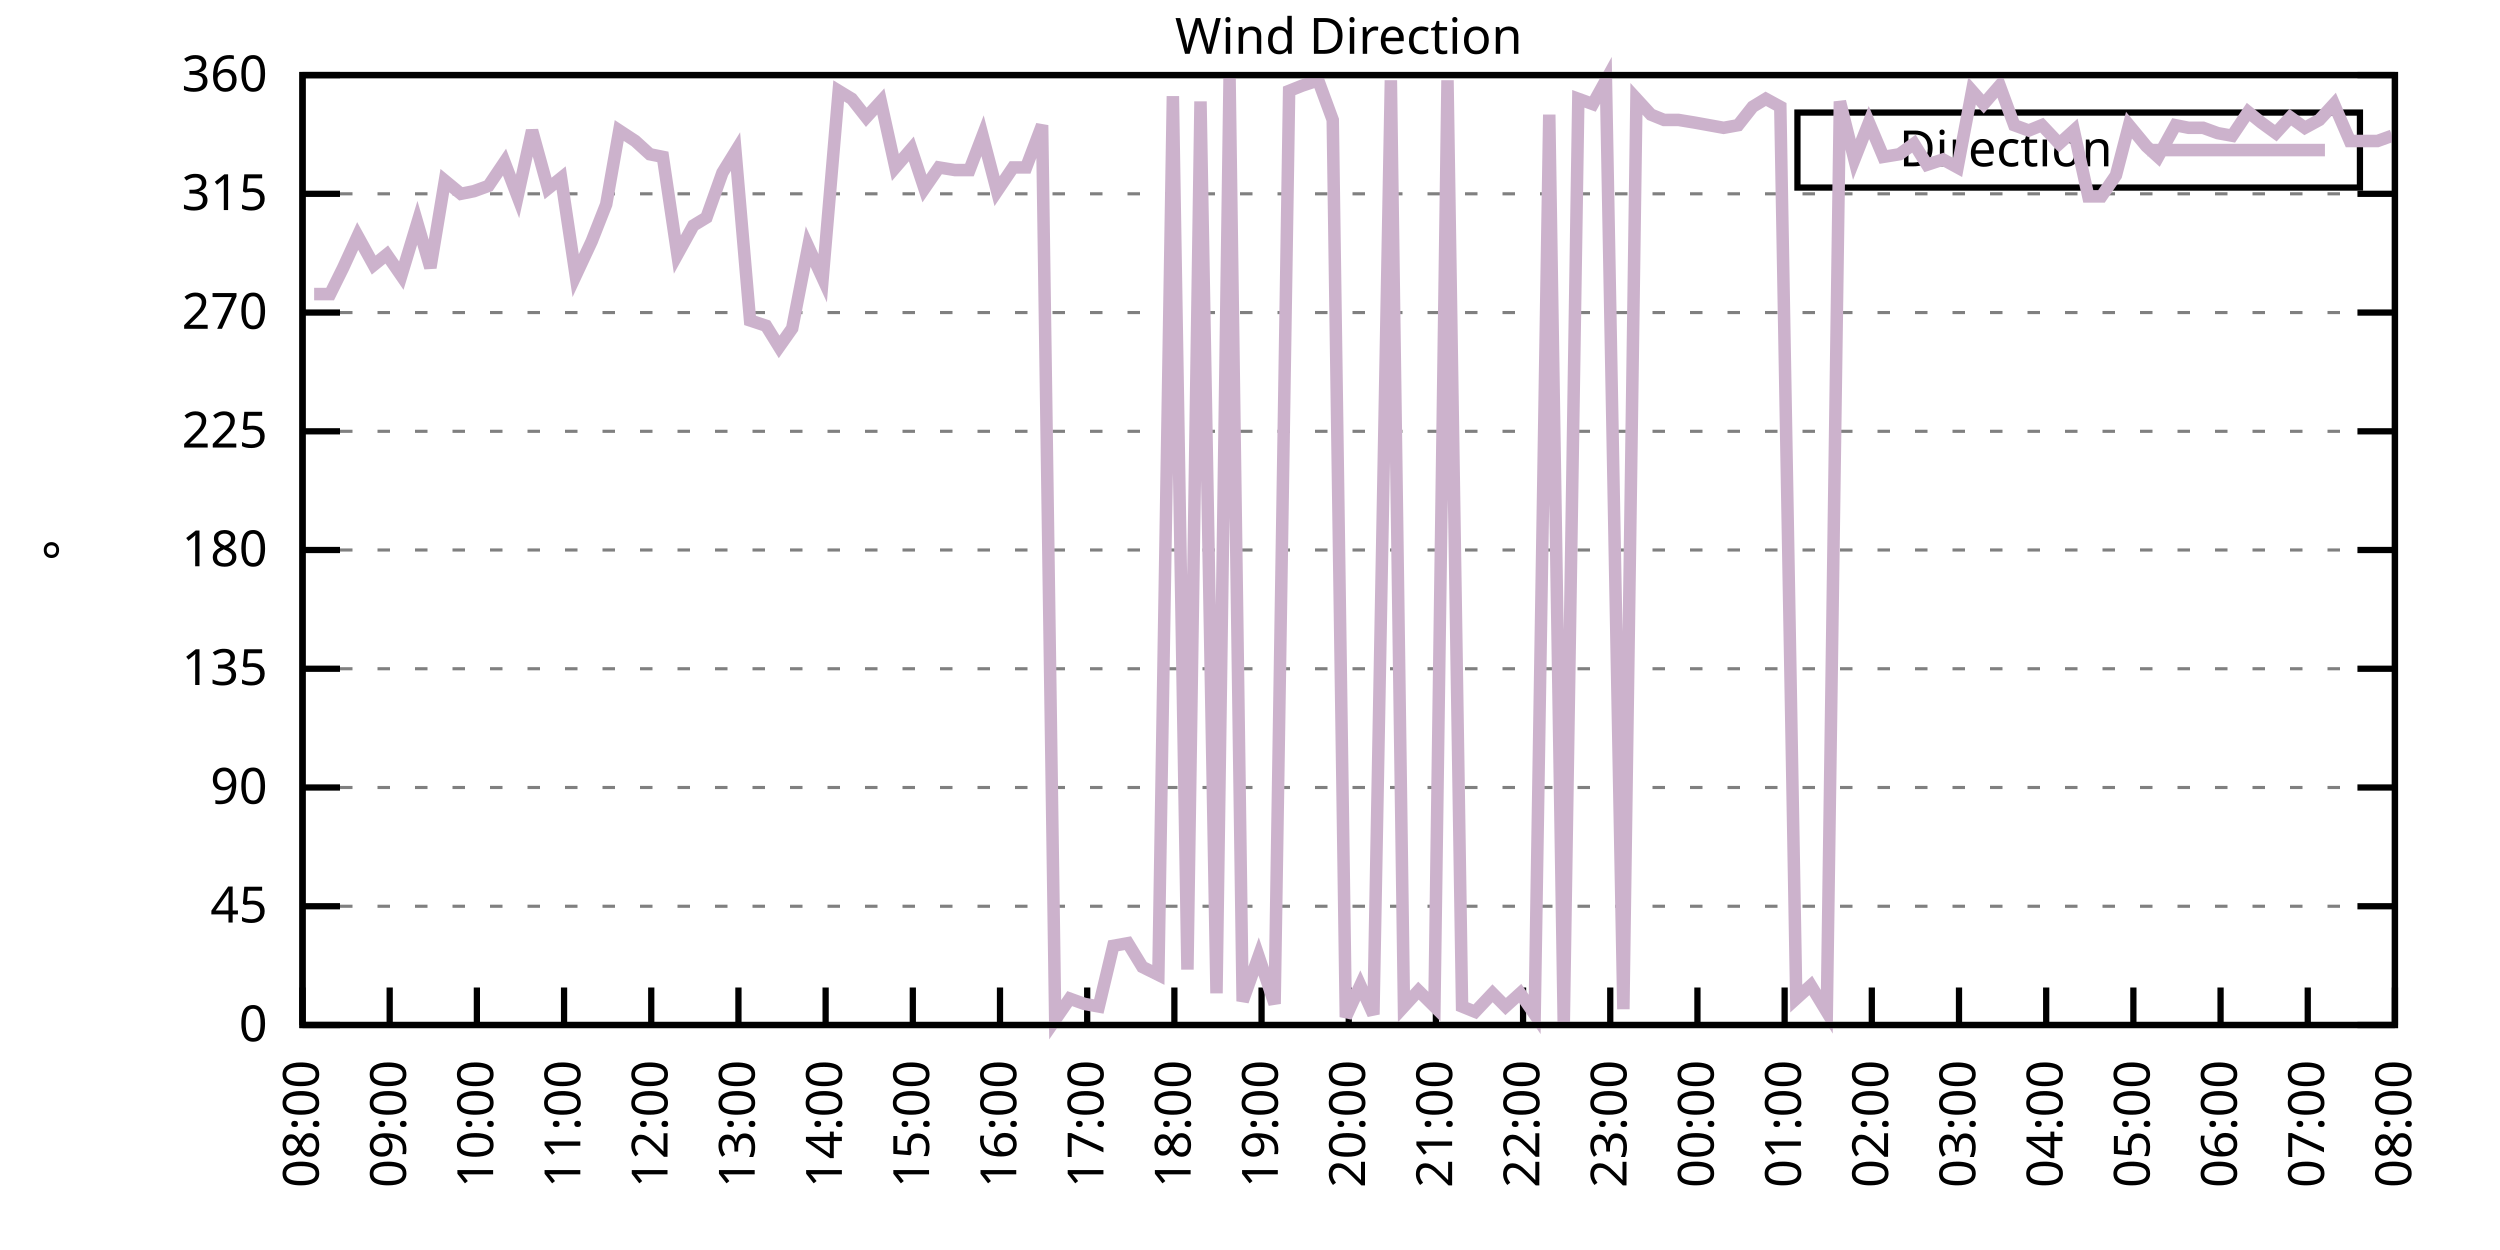
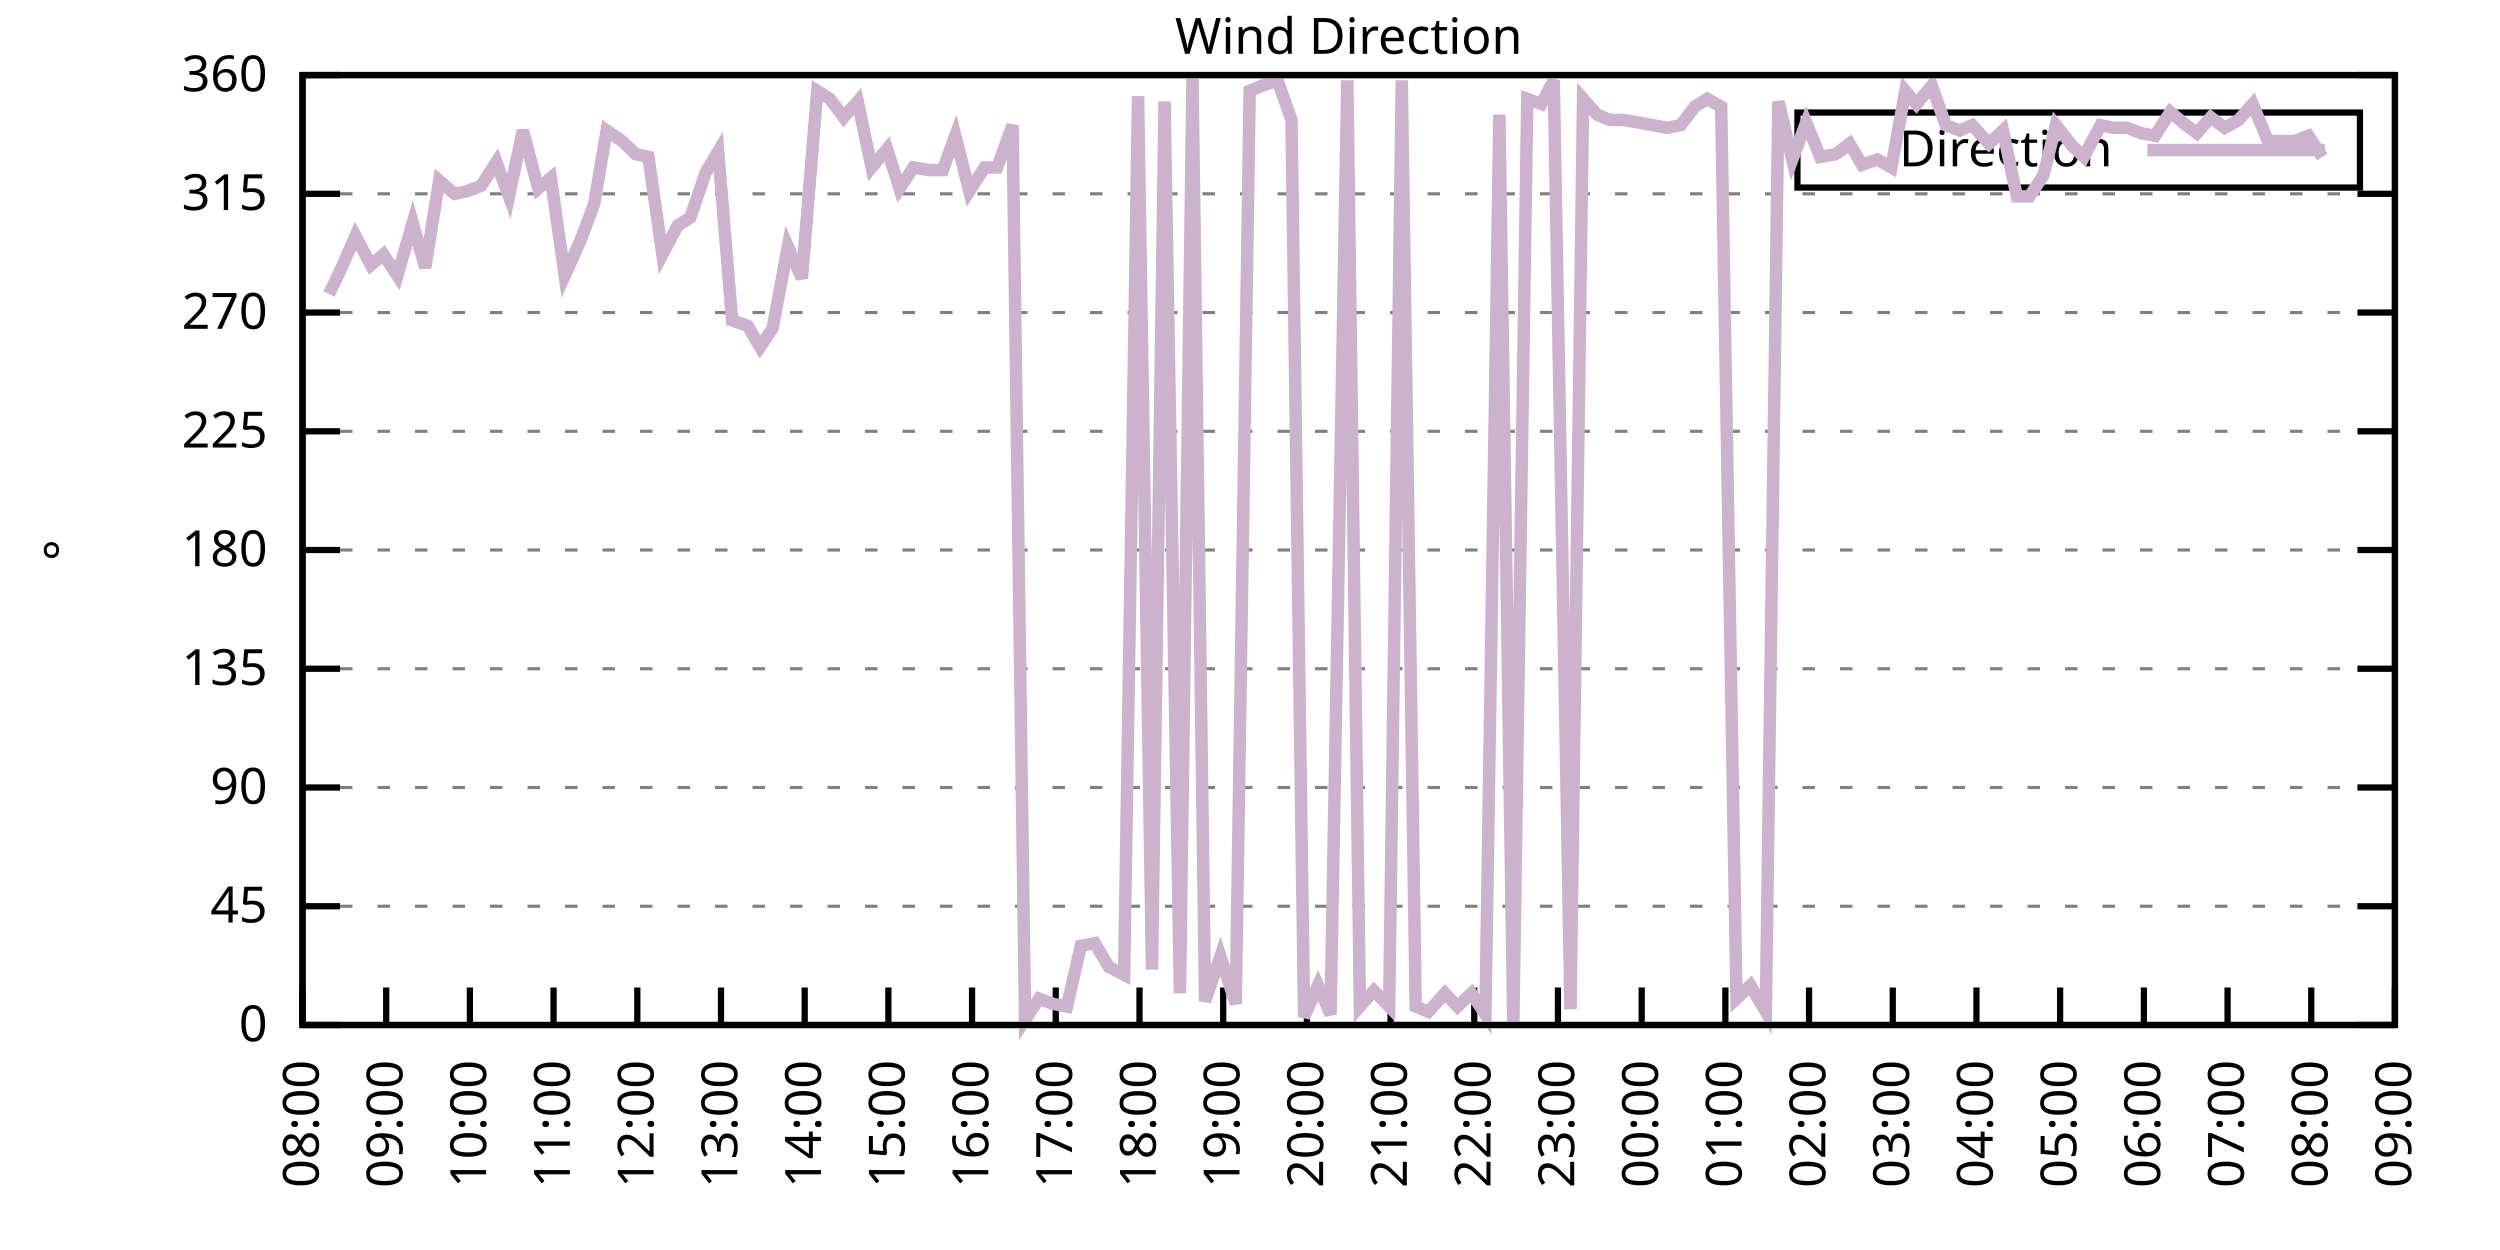
<svg xmlns="http://www.w3.org/2000/svg" xmlns:xlink="http://www.w3.org/1999/xlink" width="400" height="200" viewBox="0 0 400 200">
  <g id="gnuplot_canvas">
    <rect x="0" y="0" width="400" height="200" fill="none" />
    <defs>
      <circle id="gpDot" r="0.5" stroke-width="0.5" stroke="currentColor" />
      <path id="gpPt0" stroke-width="0.333" stroke="currentColor" d="M-1,0 h2 M0,-1 v2" />
      <path id="gpPt1" stroke-width="0.333" stroke="currentColor" d="M-1,-1 L1,1 M1,-1 L-1,1" />
      <path id="gpPt2" stroke-width="0.333" stroke="currentColor" d="M-1,0 L1,0 M0,-1 L0,1 M-1,-1 L1,1 M-1,1 L1,-1" />
      <rect id="gpPt3" stroke-width="0.333" stroke="currentColor" x="-1" y="-1" width="2" height="2" />
      <rect id="gpPt4" stroke-width="0.333" stroke="currentColor" fill="currentColor" x="-1" y="-1" width="2" height="2" />
      <circle id="gpPt5" stroke-width="0.333" stroke="currentColor" cx="0" cy="0" r="1" />
      <use xlink:href="#gpPt5" id="gpPt6" fill="currentColor" stroke="none" />
      <path id="gpPt7" stroke-width="0.333" stroke="currentColor" d="M0,-1.33 L-1.33,0.67 L1.33,0.67 z" />
      <use xlink:href="#gpPt7" id="gpPt8" fill="currentColor" stroke="none" />
      <use xlink:href="#gpPt7" id="gpPt9" stroke="currentColor" transform="rotate(180)" />
      <use xlink:href="#gpPt9" id="gpPt10" fill="currentColor" stroke="none" />
      <use xlink:href="#gpPt3" id="gpPt11" stroke="currentColor" transform="rotate(45)" />
      <use xlink:href="#gpPt11" id="gpPt12" fill="currentColor" stroke="none" />
      <path id="gpPt13" stroke-width="0.333" stroke="currentColor" d="M0,1.330 L1.265,0.411 L0.782,-1.067 L-0.782,-1.076 L-1.265,0.411 z" />
      <use xlink:href="#gpPt13" id="gpPt14" fill="currentColor" stroke="none" />
      <filter id="textbox" filterUnits="objectBoundingBox" x="0" y="0" height="1" width="1">
        <feFlood flood-color="white" flood-opacity="1" result="bgnd" />
        <feComposite in="SourceGraphic" in2="bgnd" operator="atop" />
      </filter>
      <filter id="greybox" filterUnits="objectBoundingBox" x="0" y="0" height="1" width="1">
        <feFlood flood-color="lightgrey" flood-opacity="1" result="grey" />
        <feComposite in="SourceGraphic" in2="grey" operator="atop" />
      </filter>
    </defs>
    <g fill="none" color="white" stroke="currentColor" stroke-width="1.00" stroke-linecap="butt" stroke-linejoin="miter">
</g>
    <g fill="none" color="black" stroke="currentColor" stroke-width="1.00" stroke-linecap="butt" stroke-linejoin="miter">
      <g stroke="none" shape-rendering="crispEdges">
        <polygon fill="rgb(255, 255, 255)" points="48.40,164.00 383.18,164.00 383.18,12.02 48.40,12.02 " />
      </g>
    </g>
    <g fill="none" color="black" stroke="currentColor" stroke-width="1.00" stroke-linecap="butt" stroke-linejoin="miter">
</g>
    <g fill="none" color="black" stroke="black" stroke-width="0.50" stroke-linecap="butt" stroke-linejoin="miter">
</g>
    <g fill="none" color="gray" stroke="currentColor" stroke-width="0.50" stroke-linecap="butt" stroke-linejoin="miter">
      <path stroke="gray" stroke-dasharray="2,4" class="gridline" d="M48.40,164.00 L383.19,164.00  " />
    </g>
    <g fill="none" color="gray" stroke="gray" stroke-width="1.00" stroke-linecap="butt" stroke-linejoin="miter">
</g>
    <g fill="none" color="black" stroke="currentColor" stroke-width="1.00" stroke-linecap="butt" stroke-linejoin="miter">
      <path stroke="black" d="M48.40,164.00 L54.40,164.00 M383.19,164.00 L377.19,164.00  " />
      <g transform="translate(42.80,166.60)" stroke="none" fill="black" font-family="Sans" font-size="8.00" text-anchor="end">
        <text>
          <tspan font-family="Sans"> 0</tspan>
        </text>
      </g>
    </g>
    <g fill="none" color="black" stroke="currentColor" stroke-width="1.00" stroke-linecap="butt" stroke-linejoin="miter">
</g>
    <g fill="none" color="black" stroke="black" stroke-width="0.50" stroke-linecap="butt" stroke-linejoin="miter">
</g>
    <g fill="none" color="gray" stroke="currentColor" stroke-width="0.50" stroke-linecap="butt" stroke-linejoin="miter">
      <path stroke="gray" stroke-dasharray="2,4" class="gridline" d="M48.40,145.00 L383.19,145.00  " />
    </g>
    <g fill="none" color="gray" stroke="gray" stroke-width="1.00" stroke-linecap="butt" stroke-linejoin="miter">
</g>
    <g fill="none" color="black" stroke="currentColor" stroke-width="1.00" stroke-linecap="butt" stroke-linejoin="miter">
      <path stroke="black" d="M48.40,145.00 L54.40,145.00 M383.19,145.00 L377.19,145.00  " />
      <g transform="translate(42.80,147.60)" stroke="none" fill="black" font-family="Sans" font-size="8.00" text-anchor="end">
        <text>
          <tspan font-family="Sans"> 45</tspan>
        </text>
      </g>
    </g>
    <g fill="none" color="black" stroke="currentColor" stroke-width="1.00" stroke-linecap="butt" stroke-linejoin="miter">
</g>
    <g fill="none" color="black" stroke="black" stroke-width="0.50" stroke-linecap="butt" stroke-linejoin="miter">
</g>
    <g fill="none" color="gray" stroke="currentColor" stroke-width="0.50" stroke-linecap="butt" stroke-linejoin="miter">
      <path stroke="gray" stroke-dasharray="2,4" class="gridline" d="M48.40,126.00 L383.19,126.00  " />
    </g>
    <g fill="none" color="gray" stroke="gray" stroke-width="1.00" stroke-linecap="butt" stroke-linejoin="miter">
</g>
    <g fill="none" color="black" stroke="currentColor" stroke-width="1.00" stroke-linecap="butt" stroke-linejoin="miter">
      <path stroke="black" d="M48.40,126.00 L54.40,126.00 M383.19,126.00 L377.19,126.00  " />
      <g transform="translate(42.80,128.60)" stroke="none" fill="black" font-family="Sans" font-size="8.00" text-anchor="end">
        <text>
          <tspan font-family="Sans"> 90</tspan>
        </text>
      </g>
    </g>
    <g fill="none" color="black" stroke="currentColor" stroke-width="1.00" stroke-linecap="butt" stroke-linejoin="miter">
</g>
    <g fill="none" color="black" stroke="black" stroke-width="0.50" stroke-linecap="butt" stroke-linejoin="miter">
</g>
    <g fill="none" color="gray" stroke="currentColor" stroke-width="0.50" stroke-linecap="butt" stroke-linejoin="miter">
      <path stroke="gray" stroke-dasharray="2,4" class="gridline" d="M48.40,107.00 L383.19,107.00  " />
    </g>
    <g fill="none" color="gray" stroke="gray" stroke-width="1.00" stroke-linecap="butt" stroke-linejoin="miter">
</g>
    <g fill="none" color="black" stroke="currentColor" stroke-width="1.00" stroke-linecap="butt" stroke-linejoin="miter">
      <path stroke="black" d="M48.40,107.00 L54.40,107.00 M383.19,107.00 L377.19,107.00  " />
      <g transform="translate(42.80,109.60)" stroke="none" fill="black" font-family="Sans" font-size="8.00" text-anchor="end">
        <text>
          <tspan font-family="Sans"> 135</tspan>
        </text>
      </g>
    </g>
    <g fill="none" color="black" stroke="currentColor" stroke-width="1.00" stroke-linecap="butt" stroke-linejoin="miter">
</g>
    <g fill="none" color="black" stroke="black" stroke-width="0.50" stroke-linecap="butt" stroke-linejoin="miter">
</g>
    <g fill="none" color="gray" stroke="currentColor" stroke-width="0.50" stroke-linecap="butt" stroke-linejoin="miter">
      <path stroke="gray" stroke-dasharray="2,4" class="gridline" d="M48.40,88.00 L383.19,88.00  " />
    </g>
    <g fill="none" color="gray" stroke="gray" stroke-width="1.00" stroke-linecap="butt" stroke-linejoin="miter">
</g>
    <g fill="none" color="black" stroke="currentColor" stroke-width="1.00" stroke-linecap="butt" stroke-linejoin="miter">
      <path stroke="black" d="M48.40,88.00 L54.40,88.00 M383.19,88.00 L377.19,88.00  " />
      <g transform="translate(42.80,90.60)" stroke="none" fill="black" font-family="Sans" font-size="8.00" text-anchor="end">
        <text>
          <tspan font-family="Sans"> 180</tspan>
        </text>
      </g>
    </g>
    <g fill="none" color="black" stroke="currentColor" stroke-width="1.00" stroke-linecap="butt" stroke-linejoin="miter">
</g>
    <g fill="none" color="black" stroke="black" stroke-width="0.50" stroke-linecap="butt" stroke-linejoin="miter">
</g>
    <g fill="none" color="gray" stroke="currentColor" stroke-width="0.50" stroke-linecap="butt" stroke-linejoin="miter">
      <path stroke="gray" stroke-dasharray="2,4" class="gridline" d="M48.40,69.01 L383.19,69.01  " />
    </g>
    <g fill="none" color="gray" stroke="gray" stroke-width="1.00" stroke-linecap="butt" stroke-linejoin="miter">
</g>
    <g fill="none" color="black" stroke="currentColor" stroke-width="1.00" stroke-linecap="butt" stroke-linejoin="miter">
      <path stroke="black" d="M48.40,69.01 L54.40,69.01 M383.19,69.01 L377.19,69.01  " />
      <g transform="translate(42.80,71.61)" stroke="none" fill="black" font-family="Sans" font-size="8.00" text-anchor="end">
        <text>
          <tspan font-family="Sans"> 225</tspan>
        </text>
      </g>
    </g>
    <g fill="none" color="black" stroke="currentColor" stroke-width="1.00" stroke-linecap="butt" stroke-linejoin="miter">
</g>
    <g fill="none" color="black" stroke="black" stroke-width="0.50" stroke-linecap="butt" stroke-linejoin="miter">
</g>
    <g fill="none" color="gray" stroke="currentColor" stroke-width="0.50" stroke-linecap="butt" stroke-linejoin="miter">
      <path stroke="gray" stroke-dasharray="2,4" class="gridline" d="M48.40,50.01 L383.19,50.01  " />
    </g>
    <g fill="none" color="gray" stroke="gray" stroke-width="1.00" stroke-linecap="butt" stroke-linejoin="miter">
</g>
    <g fill="none" color="black" stroke="currentColor" stroke-width="1.00" stroke-linecap="butt" stroke-linejoin="miter">
      <path stroke="black" d="M48.40,50.01 L54.40,50.01 M383.19,50.01 L377.19,50.01  " />
      <g transform="translate(42.80,52.61)" stroke="none" fill="black" font-family="Sans" font-size="8.00" text-anchor="end">
        <text>
          <tspan font-family="Sans"> 270</tspan>
        </text>
      </g>
    </g>
    <g fill="none" color="black" stroke="currentColor" stroke-width="1.00" stroke-linecap="butt" stroke-linejoin="miter">
</g>
    <g fill="none" color="black" stroke="black" stroke-width="0.50" stroke-linecap="butt" stroke-linejoin="miter">
</g>
    <g fill="none" color="gray" stroke="currentColor" stroke-width="0.50" stroke-linecap="butt" stroke-linejoin="miter">
      <path stroke="gray" stroke-dasharray="2,4" class="gridline" d="M48.40,31.01 L383.19,31.01  " />
    </g>
    <g fill="none" color="gray" stroke="gray" stroke-width="1.00" stroke-linecap="butt" stroke-linejoin="miter">
</g>
    <g fill="none" color="black" stroke="currentColor" stroke-width="1.00" stroke-linecap="butt" stroke-linejoin="miter">
      <path stroke="black" d="M48.40,31.01 L54.40,31.01 M383.19,31.01 L377.19,31.01  " />
      <g transform="translate(42.80,33.61)" stroke="none" fill="black" font-family="Sans" font-size="8.00" text-anchor="end">
        <text>
          <tspan font-family="Sans"> 315</tspan>
        </text>
      </g>
    </g>
    <g fill="none" color="black" stroke="currentColor" stroke-width="1.00" stroke-linecap="butt" stroke-linejoin="miter">
</g>
    <g fill="none" color="black" stroke="black" stroke-width="0.50" stroke-linecap="butt" stroke-linejoin="miter">
</g>
    <g fill="none" color="gray" stroke="currentColor" stroke-width="0.50" stroke-linecap="butt" stroke-linejoin="miter">
      <path stroke="gray" stroke-dasharray="2,4" class="gridline" d="M48.40,12.01 L383.19,12.01  " />
    </g>
    <g fill="none" color="gray" stroke="gray" stroke-width="1.00" stroke-linecap="butt" stroke-linejoin="miter">
</g>
    <g fill="none" color="black" stroke="currentColor" stroke-width="1.00" stroke-linecap="butt" stroke-linejoin="miter">
      <path stroke="black" d="M48.40,12.01 L54.40,12.01 M383.19,12.01 L377.19,12.01  " />
      <g transform="translate(42.80,14.61)" stroke="none" fill="black" font-family="Sans" font-size="8.00" text-anchor="end">
        <text>
          <tspan font-family="Sans"> 360</tspan>
        </text>
      </g>
    </g>
    <g fill="none" color="black" stroke="currentColor" stroke-width="1.00" stroke-linecap="butt" stroke-linejoin="miter">
      <path stroke="black" d="M48.40,164.00 L48.40,158.00  " />
      <g transform="translate(51.00,169.60) rotate(270.00)" stroke="none" fill="black" font-family="Sans" font-size="8.00" text-anchor="end">
        <text>
          <tspan font-family="Sans">08:00</tspan>
        </text>
      </g>
    </g>
    <g fill="none" color="black" stroke="currentColor" stroke-width="1.00" stroke-linecap="butt" stroke-linejoin="miter">
-       <path stroke="black" d="M62.35,164.00 L62.35,158.00  " />
-       <g transform="translate(64.95,169.60) rotate(270.00)" stroke="none" fill="black" font-family="Sans" font-size="8.00" text-anchor="end">
+       <path stroke="black" d="M61.79,164.00 L61.79,158.00  " />
+       <g transform="translate(64.39,169.60) rotate(270.00)" stroke="none" fill="black" font-family="Sans" font-size="8.00" text-anchor="end">
        <text>
          <tspan font-family="Sans">09:00</tspan>
        </text>
      </g>
    </g>
    <g fill="none" color="black" stroke="currentColor" stroke-width="1.00" stroke-linecap="butt" stroke-linejoin="miter">
-       <path stroke="black" d="M76.30,164.00 L76.30,158.00  " />
-       <g transform="translate(78.90,169.60) rotate(270.00)" stroke="none" fill="black" font-family="Sans" font-size="8.00" text-anchor="end">
+       <path stroke="black" d="M75.18,164.00 L75.18,158.00  " />
+       <g transform="translate(77.78,169.60) rotate(270.00)" stroke="none" fill="black" font-family="Sans" font-size="8.00" text-anchor="end">
        <text>
          <tspan font-family="Sans">10:00</tspan>
        </text>
      </g>
    </g>
    <g fill="none" color="black" stroke="currentColor" stroke-width="1.00" stroke-linecap="butt" stroke-linejoin="miter">
-       <path stroke="black" d="M90.25,164.00 L90.25,158.00  " />
-       <g transform="translate(92.85,169.60) rotate(270.00)" stroke="none" fill="black" font-family="Sans" font-size="8.00" text-anchor="end">
+       <path stroke="black" d="M88.57,164.00 L88.57,158.00  " />
+       <g transform="translate(91.17,169.60) rotate(270.00)" stroke="none" fill="black" font-family="Sans" font-size="8.00" text-anchor="end">
        <text>
          <tspan font-family="Sans">11:00</tspan>
        </text>
      </g>
    </g>
    <g fill="none" color="black" stroke="currentColor" stroke-width="1.00" stroke-linecap="butt" stroke-linejoin="miter">
-       <path stroke="black" d="M104.20,164.00 L104.20,158.00  " />
-       <g transform="translate(106.80,169.60) rotate(270.00)" stroke="none" fill="black" font-family="Sans" font-size="8.00" text-anchor="end">
+       <path stroke="black" d="M101.97,164.00 L101.97,158.00  " />
+       <g transform="translate(104.57,169.60) rotate(270.00)" stroke="none" fill="black" font-family="Sans" font-size="8.00" text-anchor="end">
        <text>
          <tspan font-family="Sans">12:00</tspan>
        </text>
      </g>
    </g>
    <g fill="none" color="black" stroke="currentColor" stroke-width="1.00" stroke-linecap="butt" stroke-linejoin="miter">
-       <path stroke="black" d="M118.15,164.00 L118.15,158.00  " />
-       <g transform="translate(120.75,169.60) rotate(270.00)" stroke="none" fill="black" font-family="Sans" font-size="8.00" text-anchor="end">
+       <path stroke="black" d="M115.36,164.00 L115.36,158.00  " />
+       <g transform="translate(117.96,169.60) rotate(270.00)" stroke="none" fill="black" font-family="Sans" font-size="8.00" text-anchor="end">
        <text>
          <tspan font-family="Sans">13:00</tspan>
        </text>
      </g>
    </g>
    <g fill="none" color="black" stroke="currentColor" stroke-width="1.00" stroke-linecap="butt" stroke-linejoin="miter">
-       <path stroke="black" d="M132.10,164.00 L132.10,158.00  " />
-       <g transform="translate(134.70,169.60) rotate(270.00)" stroke="none" fill="black" font-family="Sans" font-size="8.00" text-anchor="end">
+       <path stroke="black" d="M128.75,164.00 L128.75,158.00  " />
+       <g transform="translate(131.35,169.60) rotate(270.00)" stroke="none" fill="black" font-family="Sans" font-size="8.00" text-anchor="end">
        <text>
          <tspan font-family="Sans">14:00</tspan>
        </text>
      </g>
    </g>
    <g fill="none" color="black" stroke="currentColor" stroke-width="1.00" stroke-linecap="butt" stroke-linejoin="miter">
-       <path stroke="black" d="M146.05,164.00 L146.05,158.00  " />
-       <g transform="translate(148.65,169.60) rotate(270.00)" stroke="none" fill="black" font-family="Sans" font-size="8.00" text-anchor="end">
+       <path stroke="black" d="M142.14,164.00 L142.14,158.00  " />
+       <g transform="translate(144.74,169.60) rotate(270.00)" stroke="none" fill="black" font-family="Sans" font-size="8.00" text-anchor="end">
        <text>
          <tspan font-family="Sans">15:00</tspan>
        </text>
      </g>
    </g>
    <g fill="none" color="black" stroke="currentColor" stroke-width="1.00" stroke-linecap="butt" stroke-linejoin="miter">
-       <path stroke="black" d="M160.00,164.00 L160.00,158.00  " />
-       <g transform="translate(162.60,169.60) rotate(270.00)" stroke="none" fill="black" font-family="Sans" font-size="8.00" text-anchor="end">
+       <path stroke="black" d="M155.53,164.00 L155.53,158.00  " />
+       <g transform="translate(158.13,169.60) rotate(270.00)" stroke="none" fill="black" font-family="Sans" font-size="8.00" text-anchor="end">
        <text>
          <tspan font-family="Sans">16:00</tspan>
        </text>
      </g>
    </g>
    <g fill="none" color="black" stroke="currentColor" stroke-width="1.00" stroke-linecap="butt" stroke-linejoin="miter">
-       <path stroke="black" d="M173.95,164.00 L173.95,158.00  " />
-       <g transform="translate(176.55,169.60) rotate(270.00)" stroke="none" fill="black" font-family="Sans" font-size="8.00" text-anchor="end">
+       <path stroke="black" d="M168.92,164.00 L168.92,158.00  " />
+       <g transform="translate(171.52,169.60) rotate(270.00)" stroke="none" fill="black" font-family="Sans" font-size="8.00" text-anchor="end">
        <text>
          <tspan font-family="Sans">17:00</tspan>
        </text>
      </g>
    </g>
    <g fill="none" color="black" stroke="currentColor" stroke-width="1.00" stroke-linecap="butt" stroke-linejoin="miter">
-       <path stroke="black" d="M187.90,164.00 L187.90,158.00  " />
-       <g transform="translate(190.50,169.60) rotate(270.00)" stroke="none" fill="black" font-family="Sans" font-size="8.00" text-anchor="end">
+       <path stroke="black" d="M182.32,164.00 L182.32,158.00  " />
+       <g transform="translate(184.92,169.60) rotate(270.00)" stroke="none" fill="black" font-family="Sans" font-size="8.00" text-anchor="end">
        <text>
          <tspan font-family="Sans">18:00</tspan>
        </text>
      </g>
    </g>
    <g fill="none" color="black" stroke="currentColor" stroke-width="1.00" stroke-linecap="butt" stroke-linejoin="miter">
-       <path stroke="black" d="M201.85,164.00 L201.85,158.00  " />
-       <g transform="translate(204.45,169.60) rotate(270.00)" stroke="none" fill="black" font-family="Sans" font-size="8.00" text-anchor="end">
+       <path stroke="black" d="M195.71,164.00 L195.71,158.00  " />
+       <g transform="translate(198.31,169.60) rotate(270.00)" stroke="none" fill="black" font-family="Sans" font-size="8.00" text-anchor="end">
        <text>
          <tspan font-family="Sans">19:00</tspan>
        </text>
      </g>
    </g>
    <g fill="none" color="black" stroke="currentColor" stroke-width="1.00" stroke-linecap="butt" stroke-linejoin="miter">
-       <path stroke="black" d="M215.80,164.00 L215.80,158.00  " />
-       <g transform="translate(218.40,169.60) rotate(270.00)" stroke="none" fill="black" font-family="Sans" font-size="8.00" text-anchor="end">
+       <path stroke="black" d="M209.10,164.00 L209.10,158.00  " />
+       <g transform="translate(211.70,169.60) rotate(270.00)" stroke="none" fill="black" font-family="Sans" font-size="8.00" text-anchor="end">
        <text>
          <tspan font-family="Sans">20:00</tspan>
        </text>
      </g>
    </g>
    <g fill="none" color="black" stroke="currentColor" stroke-width="1.00" stroke-linecap="butt" stroke-linejoin="miter">
-       <path stroke="black" d="M229.74,164.00 L229.74,158.00  " />
-       <g transform="translate(232.34,169.60) rotate(270.00)" stroke="none" fill="black" font-family="Sans" font-size="8.00" text-anchor="end">
+       <path stroke="black" d="M222.49,164.00 L222.49,158.00  " />
+       <g transform="translate(225.09,169.60) rotate(270.00)" stroke="none" fill="black" font-family="Sans" font-size="8.00" text-anchor="end">
        <text>
          <tspan font-family="Sans">21:00</tspan>
        </text>
      </g>
    </g>
    <g fill="none" color="black" stroke="currentColor" stroke-width="1.00" stroke-linecap="butt" stroke-linejoin="miter">
-       <path stroke="black" d="M243.69,164.00 L243.69,158.00  " />
-       <g transform="translate(246.29,169.60) rotate(270.00)" stroke="none" fill="black" font-family="Sans" font-size="8.00" text-anchor="end">
+       <path stroke="black" d="M235.88,164.00 L235.88,158.00  " />
+       <g transform="translate(238.48,169.60) rotate(270.00)" stroke="none" fill="black" font-family="Sans" font-size="8.00" text-anchor="end">
        <text>
          <tspan font-family="Sans">22:00</tspan>
        </text>
      </g>
    </g>
    <g fill="none" color="black" stroke="currentColor" stroke-width="1.00" stroke-linecap="butt" stroke-linejoin="miter">
-       <path stroke="black" d="M257.64,164.00 L257.64,158.00  " />
-       <g transform="translate(260.24,169.60) rotate(270.00)" stroke="none" fill="black" font-family="Sans" font-size="8.00" text-anchor="end">
+       <path stroke="black" d="M249.27,164.00 L249.27,158.00  " />
+       <g transform="translate(251.87,169.60) rotate(270.00)" stroke="none" fill="black" font-family="Sans" font-size="8.00" text-anchor="end">
        <text>
          <tspan font-family="Sans">23:00</tspan>
        </text>
      </g>
    </g>
    <g fill="none" color="black" stroke="currentColor" stroke-width="1.00" stroke-linecap="butt" stroke-linejoin="miter">
-       <path stroke="black" d="M271.59,164.00 L271.59,158.00  " />
-       <g transform="translate(274.19,169.60) rotate(270.00)" stroke="none" fill="black" font-family="Sans" font-size="8.00" text-anchor="end">
+       <path stroke="black" d="M262.67,164.00 L262.67,158.00  " />
+       <g transform="translate(265.27,169.60) rotate(270.00)" stroke="none" fill="black" font-family="Sans" font-size="8.00" text-anchor="end">
        <text>
          <tspan font-family="Sans">00:00</tspan>
        </text>
      </g>
    </g>
    <g fill="none" color="black" stroke="currentColor" stroke-width="1.00" stroke-linecap="butt" stroke-linejoin="miter">
-       <path stroke="black" d="M285.54,164.00 L285.54,158.00  " />
-       <g transform="translate(288.14,169.60) rotate(270.00)" stroke="none" fill="black" font-family="Sans" font-size="8.00" text-anchor="end">
+       <path stroke="black" d="M276.06,164.00 L276.06,158.00  " />
+       <g transform="translate(278.66,169.60) rotate(270.00)" stroke="none" fill="black" font-family="Sans" font-size="8.00" text-anchor="end">
        <text>
          <tspan font-family="Sans">01:00</tspan>
        </text>
      </g>
    </g>
    <g fill="none" color="black" stroke="currentColor" stroke-width="1.00" stroke-linecap="butt" stroke-linejoin="miter">
-       <path stroke="black" d="M299.49,164.00 L299.49,158.00  " />
-       <g transform="translate(302.09,169.60) rotate(270.00)" stroke="none" fill="black" font-family="Sans" font-size="8.00" text-anchor="end">
+       <path stroke="black" d="M289.45,164.00 L289.45,158.00  " />
+       <g transform="translate(292.05,169.60) rotate(270.00)" stroke="none" fill="black" font-family="Sans" font-size="8.00" text-anchor="end">
        <text>
          <tspan font-family="Sans">02:00</tspan>
        </text>
      </g>
    </g>
    <g fill="none" color="black" stroke="currentColor" stroke-width="1.00" stroke-linecap="butt" stroke-linejoin="miter">
-       <path stroke="black" d="M313.44,164.00 L313.44,158.00  " />
-       <g transform="translate(316.04,169.60) rotate(270.00)" stroke="none" fill="black" font-family="Sans" font-size="8.00" text-anchor="end">
+       <path stroke="black" d="M302.84,164.00 L302.84,158.00  " />
+       <g transform="translate(305.44,169.60) rotate(270.00)" stroke="none" fill="black" font-family="Sans" font-size="8.00" text-anchor="end">
        <text>
          <tspan font-family="Sans">03:00</tspan>
        </text>
      </g>
    </g>
    <g fill="none" color="black" stroke="currentColor" stroke-width="1.00" stroke-linecap="butt" stroke-linejoin="miter">
-       <path stroke="black" d="M327.39,164.00 L327.39,158.00  " />
-       <g transform="translate(329.99,169.60) rotate(270.00)" stroke="none" fill="black" font-family="Sans" font-size="8.00" text-anchor="end">
+       <path stroke="black" d="M316.23,164.00 L316.23,158.00  " />
+       <g transform="translate(318.83,169.60) rotate(270.00)" stroke="none" fill="black" font-family="Sans" font-size="8.00" text-anchor="end">
        <text>
          <tspan font-family="Sans">04:00</tspan>
        </text>
      </g>
    </g>
    <g fill="none" color="black" stroke="currentColor" stroke-width="1.00" stroke-linecap="butt" stroke-linejoin="miter">
-       <path stroke="black" d="M341.34,164.00 L341.34,158.00  " />
-       <g transform="translate(343.94,169.60) rotate(270.00)" stroke="none" fill="black" font-family="Sans" font-size="8.00" text-anchor="end">
+       <path stroke="black" d="M329.62,164.00 L329.62,158.00  " />
+       <g transform="translate(332.22,169.60) rotate(270.00)" stroke="none" fill="black" font-family="Sans" font-size="8.00" text-anchor="end">
        <text>
          <tspan font-family="Sans">05:00</tspan>
        </text>
      </g>
    </g>
    <g fill="none" color="black" stroke="currentColor" stroke-width="1.00" stroke-linecap="butt" stroke-linejoin="miter">
-       <path stroke="black" d="M355.29,164.00 L355.29,158.00  " />
-       <g transform="translate(357.89,169.60) rotate(270.00)" stroke="none" fill="black" font-family="Sans" font-size="8.00" text-anchor="end">
+       <path stroke="black" d="M343.02,164.00 L343.02,158.00  " />
+       <g transform="translate(345.62,169.60) rotate(270.00)" stroke="none" fill="black" font-family="Sans" font-size="8.00" text-anchor="end">
        <text>
          <tspan font-family="Sans">06:00</tspan>
        </text>
      </g>
    </g>
    <g fill="none" color="black" stroke="currentColor" stroke-width="1.00" stroke-linecap="butt" stroke-linejoin="miter">
-       <path stroke="black" d="M369.24,164.00 L369.24,158.00  " />
-       <g transform="translate(371.84,169.60) rotate(270.00)" stroke="none" fill="black" font-family="Sans" font-size="8.00" text-anchor="end">
+       <path stroke="black" d="M356.41,164.00 L356.41,158.00  " />
+       <g transform="translate(359.01,169.60) rotate(270.00)" stroke="none" fill="black" font-family="Sans" font-size="8.00" text-anchor="end">
        <text>
          <tspan font-family="Sans">07:00</tspan>
+         </text>
+       </g>
+     </g>
+     <g fill="none" color="black" stroke="currentColor" stroke-width="1.00" stroke-linecap="butt" stroke-linejoin="miter">
+       <path stroke="black" d="M369.80,164.00 L369.80,158.00  " />
+       <g transform="translate(372.40,169.60) rotate(270.00)" stroke="none" fill="black" font-family="Sans" font-size="8.00" text-anchor="end">
+         <text>
+           <tspan font-family="Sans">08:00</tspan>
        </text>
      </g>
    </g>
    <g fill="none" color="black" stroke="currentColor" stroke-width="1.00" stroke-linecap="butt" stroke-linejoin="miter">
      <path stroke="black" d="M383.19,164.00 L383.19,158.00  " />
      <g transform="translate(385.79,169.60) rotate(270.00)" stroke="none" fill="black" font-family="Sans" font-size="8.00" text-anchor="end">
        <text>
-           <tspan font-family="Sans">08:00</tspan>
+           <tspan font-family="Sans">09:00</tspan>
        </text>
      </g>
    </g>
    <g fill="none" color="black" stroke="currentColor" stroke-width="1.00" stroke-linecap="butt" stroke-linejoin="miter">
</g>
    <g fill="none" color="black" stroke="currentColor" stroke-width="1.00" stroke-linecap="butt" stroke-linejoin="miter">
      <path stroke="black" d="M48.40,12.01 L48.40,164.00 L383.19,164.00 L383.19,12.01 L48.40,12.01 Z  " />
    </g>
    <g fill="none" color="black" stroke="currentColor" stroke-width="1.00" stroke-linecap="butt" stroke-linejoin="miter">
</g>
    <g fill="none" color="black" stroke="currentColor" stroke-width="1.00" stroke-linecap="butt" stroke-linejoin="miter">
      <path stroke="black" d="M287.59,30.01 L287.59,18.01 L377.59,18.01 L377.59,30.01 L287.59,30.01 Z  " />
    </g>
    <g id="Wind_direction_plot_1">
      <g fill="none" color="white" stroke="black" stroke-width="2.00" stroke-linecap="butt" stroke-linejoin="miter">
</g>
      <g fill="none" color="black" stroke="currentColor" stroke-width="2.00" stroke-linecap="butt" stroke-linejoin="miter">
        <g transform="translate(337.99,26.61)" stroke="none" fill="black" font-family="Sans" font-size="8.00" text-anchor="end">
          <text>
            <tspan font-family="Sans">Direction</tspan>
          </text>
        </g>
      </g>
      <g fill="none" color="black" stroke="currentColor" stroke-width="2.00" stroke-linecap="butt" stroke-linejoin="miter">
-         <path stroke="rgb(204, 178, 204)" d="M343.59,24.01 L371.99,24.01 M50.26,47.05 L52.82,47.05 L54.91,42.83 L57.23,37.76 L59.79,42.41 L61.88,40.72   L64.21,44.10 L66.77,35.65 L68.86,42.83 L71.18,28.90 L73.74,31.01 L75.83,30.59 L78.16,29.74 L80.72,25.94   L82.81,31.43 L85.13,20.88 L87.69,30.16 L89.78,28.48 L92.11,44.10 L94.67,38.61 L96.99,32.70 L99.08,20.88   L101.64,22.56 L103.97,24.68 L106.06,25.10 L108.38,40.72 L110.94,36.08 L113.03,34.81 L115.59,27.63 L117.68,24.25   L120.01,51.27 L122.57,52.12 L124.66,55.50 L126.75,52.54 L129.31,39.45 L131.63,44.52 L134.19,14.54 L136.28,15.81   L138.61,18.77 L140.93,16.23 L143.26,26.79 L145.81,23.83 L147.91,30.16 L150.23,26.79 L152.79,27.21 L155.11,27.21   L157.21,21.72 L159.53,30.59 L162.09,26.79 L164.18,26.79 L166.74,20.03 L168.83,163.16 L171.16,159.78 L173.48,160.62   L175.81,161.04 L178.13,151.33 L180.46,150.91 L182.78,154.71 L185.34,155.98 L187.66,15.39 L189.99,155.13 L192.08,16.23   L194.64,158.93 L196.73,12.43 L198.82,160.20 L201.38,153.02 L203.94,160.62 L206.26,14.54 L208.36,13.70 L210.91,12.85   L213.24,19.19 L215.33,162.73 L217.65,157.67 L219.75,162.31 L222.54,12.85 L224.63,161.04 L226.95,158.51 L229.51,161.04   L231.60,12.85 L233.93,161.04 L236.02,161.89 L238.81,158.93 L240.90,161.04 L243.23,158.93 L245.55,162.31 L247.88,18.34   L250.20,164.00 L252.53,15.81 L254.85,16.65 L256.95,12.85 L259.74,161.47 L261.83,15.81 L264.15,18.34 L266.25,19.19   L268.57,19.19 L271.13,19.61 L273.45,20.03 L275.78,20.45 L278.10,20.03 L280.43,17.08 L282.52,15.81 L284.85,17.08   L287.40,159.78 L289.73,157.67 L292.29,161.89 L294.38,16.23 L296.70,25.52 L299.03,19.61 L301.35,25.10 L303.91,24.68   L306.23,22.99 L308.33,26.36 L310.88,25.52 L313.21,26.79 L315.53,14.54 L317.39,16.65 L319.95,13.70 L322.28,20.03   L324.60,20.88 L326.69,20.03 L329.48,22.99 L331.81,20.88 L334.13,31.43 L336.23,31.43 L338.55,28.05 L340.64,20.03   L343.43,23.41 L345.29,25.10 L348.08,20.03 L350.18,20.45 L352.50,20.45 L354.83,21.30 L357.15,21.72 L359.71,17.92   L361.80,19.61 L364.13,21.30 L366.45,18.77 L368.78,20.45 L371.10,19.19 L373.43,16.65 L375.98,22.56 L378.31,22.56   L380.40,22.56 L382.73,21.72  " />
+         <path stroke="rgb(204, 178, 204)" d="M343.59,24.01 L371.99,24.01 M52.64,47.05 L54.65,42.83 L56.88,37.76 L59.34,42.41 L61.35,40.72 L63.58,44.10   L66.03,35.65 L68.04,42.83 L70.27,28.90 L72.73,31.01 L74.74,30.59 L76.97,29.74 L79.42,25.94 L81.43,31.43   L83.66,20.88 L86.12,30.16 L88.13,28.48 L90.36,44.10 L92.82,38.61 L95.05,32.70 L97.06,20.88 L99.51,22.56   L101.74,24.68 L103.75,25.10 L105.98,40.72 L108.44,36.08 L110.45,34.81 L112.90,27.63 L114.91,24.25 L117.14,51.27   L119.60,52.12 L121.61,55.50 L123.62,52.54 L126.07,39.45 L128.30,44.52 L130.76,14.54 L132.77,15.81 L135.00,18.77   L137.23,16.23 L139.46,26.79 L141.92,23.83 L143.93,30.16 L146.16,26.79 L148.61,27.21 L150.85,27.21 L152.85,21.72   L155.09,30.59 L157.54,26.79 L159.55,26.79 L162.01,20.03 L164.01,163.16 L166.25,159.78 L168.48,160.62 L170.71,161.04   L172.94,151.33 L175.17,150.91 L177.41,154.71 L179.86,155.98 L182.09,15.39 L184.32,155.13 L186.33,16.23 L188.79,158.93   L190.80,12.43 L192.81,160.20 L195.26,153.02 L197.72,160.62 L199.95,14.54 L201.96,13.70 L204.41,12.85 L206.64,19.19   L208.65,162.73 L210.88,157.67 L212.89,162.31 L215.57,12.85 L217.58,161.04 L219.81,158.51 L222.27,161.04 L224.28,12.85   L226.51,161.04 L228.52,161.89 L231.20,158.93 L233.20,161.04 L235.44,158.93 L237.67,162.31 L239.90,18.34 L242.13,164.00   L244.36,15.81 L246.60,16.65 L248.60,12.85 L251.28,161.47 L253.29,15.81 L255.52,18.34 L257.53,19.19 L259.76,19.19   L262.22,19.61 L264.45,20.03 L266.68,20.45 L268.92,20.03 L271.15,17.08 L273.16,15.81 L275.39,17.08 L277.84,159.78   L280.07,157.67 L282.53,161.89 L284.54,16.23 L286.77,25.52 L289.00,19.61 L291.23,25.10 L293.69,24.68 L295.92,22.99   L297.93,26.36 L300.39,25.52 L302.62,26.79 L304.85,14.54 L306.63,16.65 L309.09,13.70 L311.32,20.03 L313.55,20.88   L315.56,20.03 L318.24,22.99 L320.47,20.88 L322.70,31.43 L324.71,31.43 L326.95,28.05 L328.95,20.03 L331.63,23.41   L333.42,25.10 L336.10,20.03 L338.10,20.45 L340.34,20.45 L342.57,21.30 L344.80,21.72 L347.26,17.92 L349.26,19.61   L351.50,21.30 L353.73,18.77 L355.96,20.45 L358.19,19.19 L360.42,16.65 L362.88,22.56 L365.11,22.56 L367.12,22.56   L369.35,21.72 L371.58,25.10  " />
      </g>
    </g>
    <g fill="none" color="black" stroke="currentColor" stroke-width="2.00" stroke-linecap="butt" stroke-linejoin="miter">
</g>
    <g fill="none" color="black" stroke="black" stroke-width="1.00" stroke-linecap="butt" stroke-linejoin="miter">
</g>
    <g fill="none" color="black" stroke="currentColor" stroke-width="1.00" stroke-linecap="butt" stroke-linejoin="miter">
      <path stroke="black" d="M48.40,12.01 L48.40,164.00 L383.19,164.00 L383.19,12.01 L48.40,12.01 Z  " />
      <g transform="translate(12.80,88.01) rotate(270.00)" stroke="none" fill="black" font-family="Sans" font-size="8.00" text-anchor="middle">
        <text>
          <tspan font-family="Sans">°</tspan>
        </text>
      </g>
    </g>
    <g fill="none" color="black" stroke="currentColor" stroke-width="1.00" stroke-linecap="butt" stroke-linejoin="miter">
</g>
    <g fill="none" color="black" stroke="currentColor" stroke-width="1.00" stroke-linecap="butt" stroke-linejoin="miter">
      <g transform="translate(215.79,8.61)" stroke="none" fill="black" font-family="Sans" font-size="8.00" text-anchor="middle">
        <text>
          <tspan font-family="Sans">Wind Direction</tspan>
        </text>
      </g>
    </g>
    <g fill="none" color="black" stroke="currentColor" stroke-width="1.00" stroke-linecap="butt" stroke-linejoin="miter">
</g>
  </g>
</svg>
